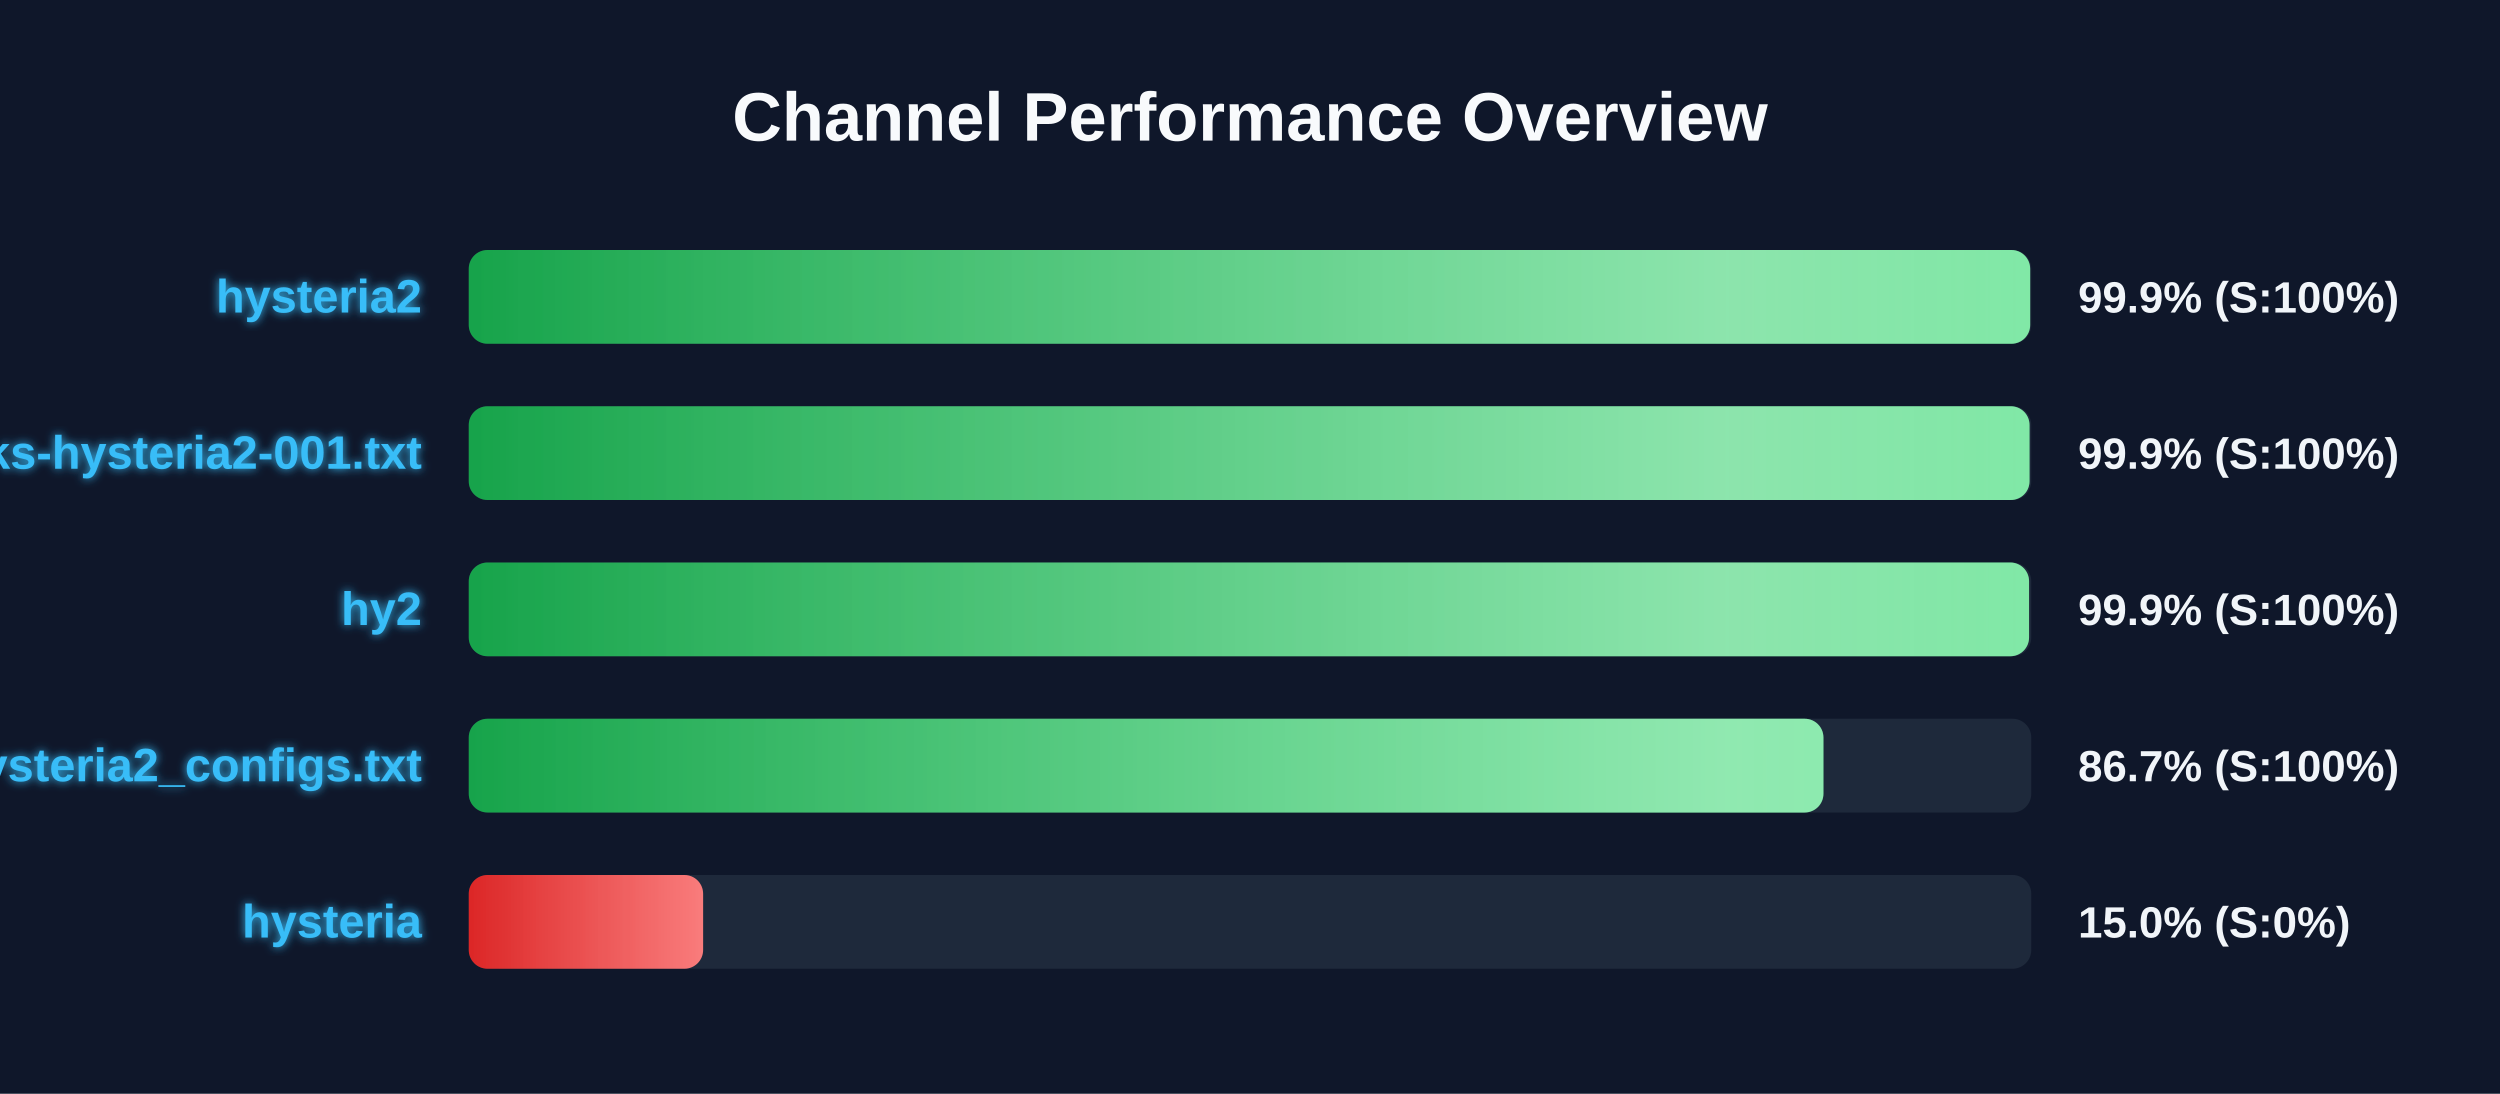
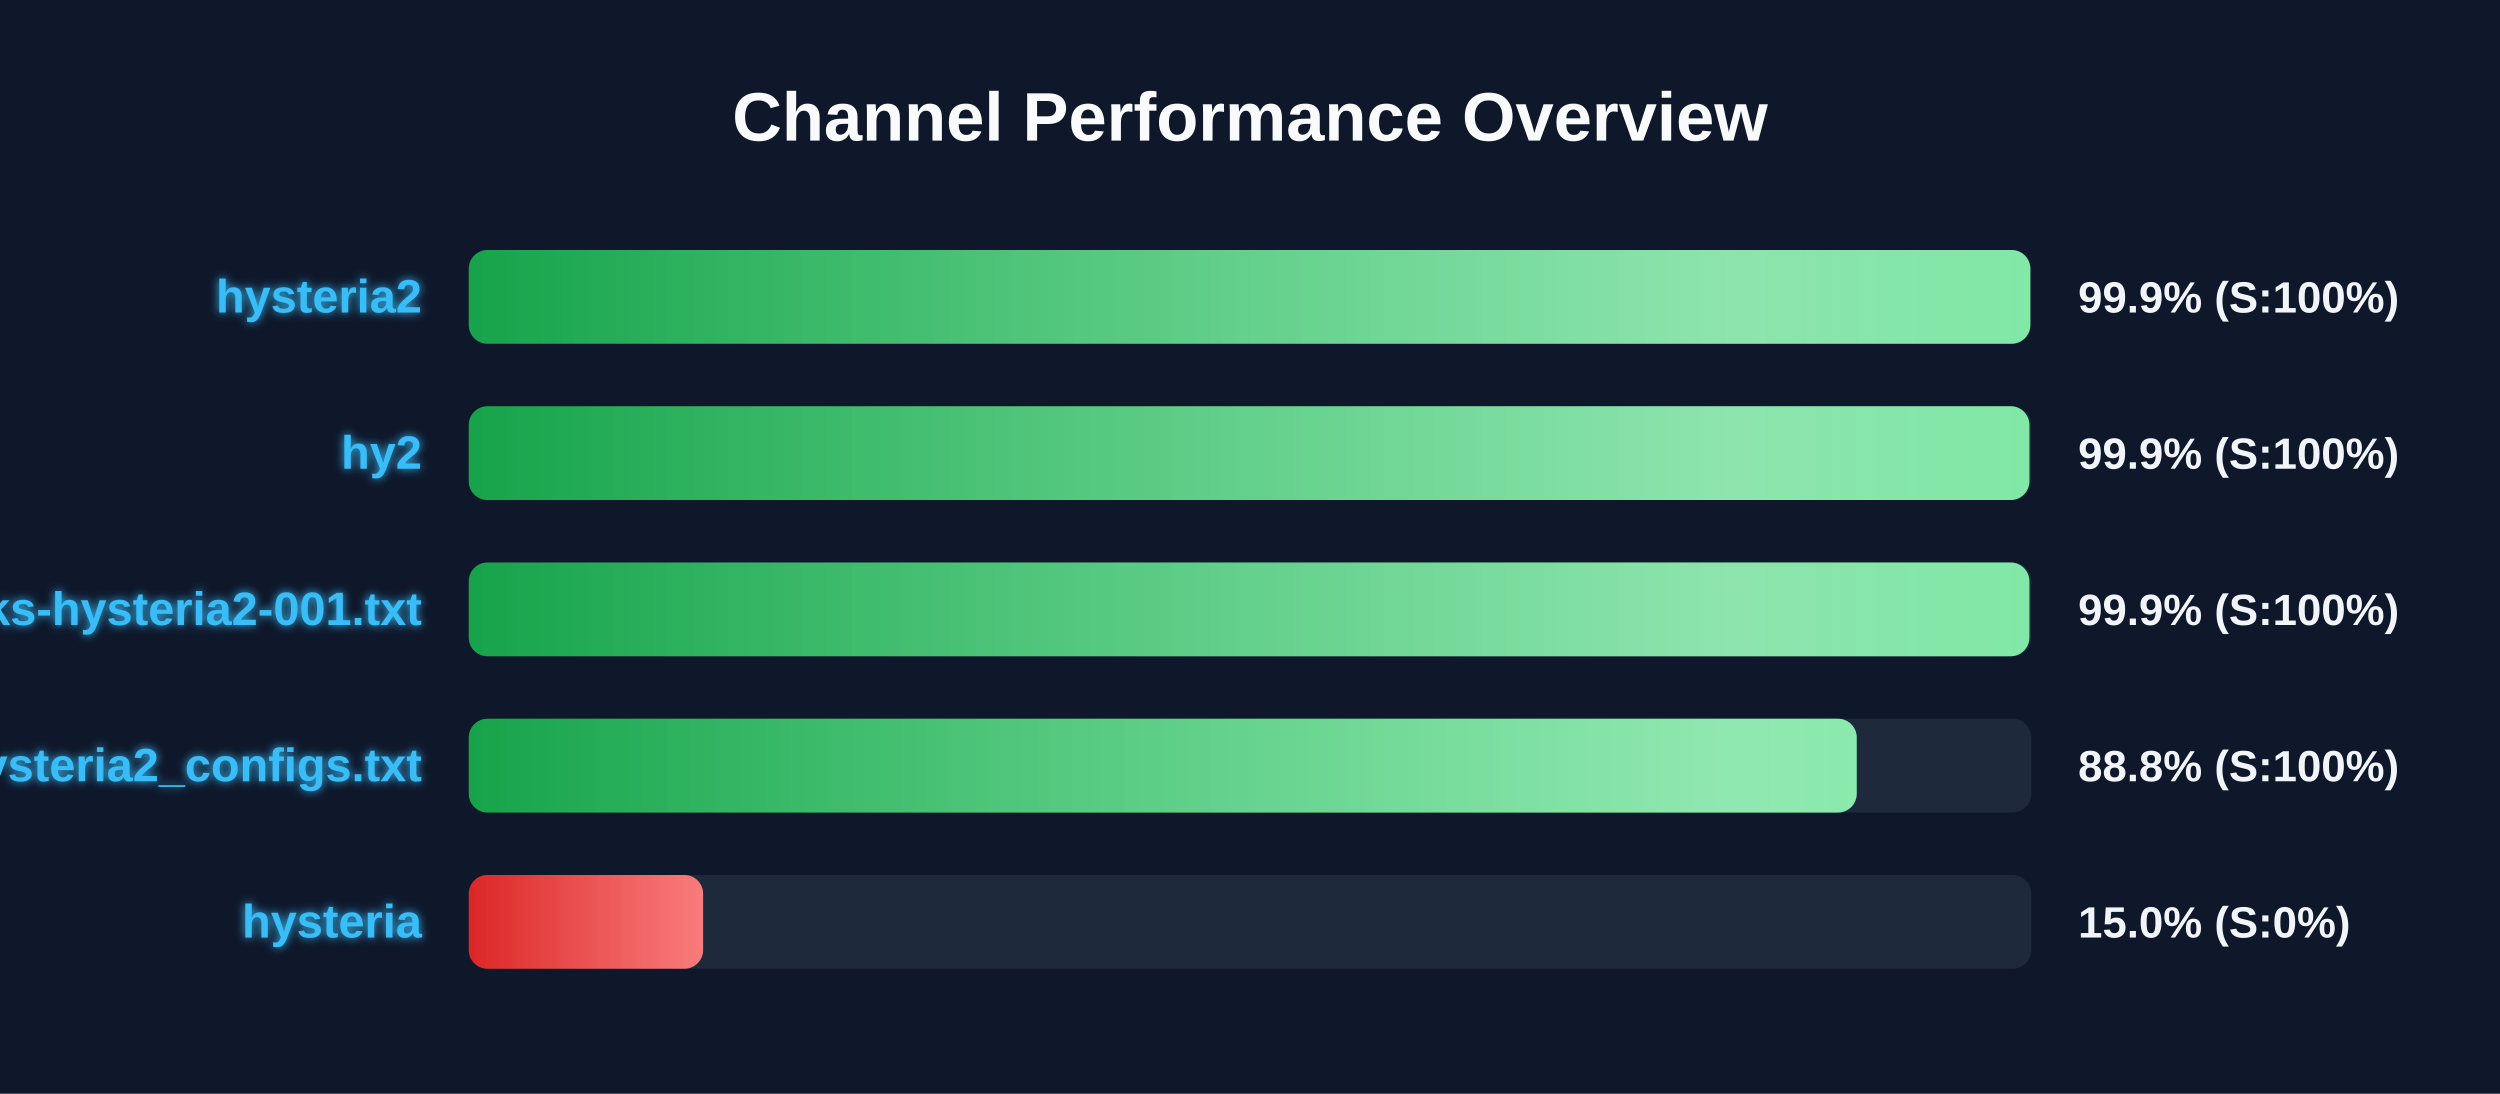
<svg xmlns="http://www.w3.org/2000/svg" width="800" height="350" version="1.1">
  <defs>
    <linearGradient id="grad-green" x1="0%" y1="0%" x2="100%" y2="0%">
      <stop offset="0%" stop-color="#16a34a" />
      <stop offset="100%" stop-color="#4ade80" />
    </linearGradient>
    <linearGradient id="grad-yellow" x1="0%" y1="0%" x2="100%" y2="0%">
      <stop offset="0%" stop-color="#ca8a04" />
      <stop offset="100%" stop-color="#fde047" />
    </linearGradient>
    <linearGradient id="grad-red" x1="0%" y1="0%" x2="100%" y2="0%">
      <stop offset="0%" stop-color="#dc2626" />
      <stop offset="100%" stop-color="#f87171" />
    </linearGradient>
    <linearGradient id="shimmer" x1="0%" y1="0%" x2="100%" y2="0%">
      <stop offset="0%" stop-color="rgba(255,255,255,0)" />
      <stop offset="50%" stop-color="rgba(255,255,255,0.4)" />
      <stop offset="100%" stop-color="rgba(255,255,255,0)" />
    </linearGradient>
    <filter id="glow" x="-20%" y="-20%" width="140%" height="140%">
      <feGaussianBlur stdDeviation="1.5" result="blur" />
      <feComposite in="SourceGraphic" in2="blur" operator="over" />
    </filter>
  </defs>
  <style>
        .bg-rect { fill: #0f172a; }
        .title { font: bold 22px 'Segoe UI', Arial, sans-serif; fill: #f8fafc; }
        .row { font: bold 15px 'Segoe UI', Arial, sans-serif; fill: #38bdf8; filter: url(#glow); }
        .score { font: bold 14px 'Segoe UI', Arial, sans-serif; fill: #f1f5f9; }
        @keyframes shimmer-anim {
            0% { transform: translateX(-100%); }
            100% { transform: translateX(200%); }
        }
        .shimmer-rect {
            animation: shimmer-anim 2.5s infinite linear;
        }
    </style>
  <rect width="100%" height="100%" class="bg-rect" />
  <text x="400" y="45" text-anchor="middle" class="title">Channel Performance Overview</text>
  <rect x="150" y="80" width="500" height="30" fill="#1e293b" rx="6" />
  <clipPath id="clip-0">
-     <rect x="150" y="80" width="499.65" height="30" rx="6" />
+     <rect x="150" y="80" width="499.7" height="30" rx="6" />
  </clipPath>
-   <rect x="150" y="80" width="499.65" height="30" fill="url(#grad-green)" rx="6" />
+   <rect x="150" y="80" width="499.7" height="30" fill="url(#grad-green)" rx="6" />
  <g clip-path="url(#clip-0)">
    <rect x="150" y="80" width="100%" height="30" fill="url(#shimmer)" class="shimmer-rect" />
  </g>
  <text x="135" y="100" text-anchor="end" class="row">hysteria2</text>
  <text x="665" y="100" text-anchor="start" class="score">99.9% (S:100%)</text>
  <rect x="150" y="130" width="500" height="30" fill="#1e293b" rx="6" />
  <clipPath id="clip-1">
-     <rect x="150" y="130" width="499.45" height="30" rx="6" />
+     <rect x="150" y="130" width="499.4" height="30" rx="6" />
  </clipPath>
-   <rect x="150" y="130" width="499.45" height="30" fill="url(#grad-green)" rx="6" />
+   <rect x="150" y="130" width="499.4" height="30" fill="url(#grad-green)" rx="6" />
  <g clip-path="url(#clip-1)">
    <rect x="150" y="130" width="100%" height="30" fill="url(#shimmer)" class="shimmer-rect" />
  </g>
-   <text x="135" y="150" text-anchor="end" class="row">EbraSha-Protocol-Chunks-hysteria2-001.txt</text>
+   <text x="135" y="150" text-anchor="end" class="row">hy2</text>
  <text x="665" y="150" text-anchor="start" class="score">99.9% (S:100%)</text>
  <rect x="150" y="180" width="500" height="30" fill="#1e293b" rx="6" />
  <clipPath id="clip-2">
-     <rect x="150" y="180" width="499.3" height="30" rx="6" />
+     <rect x="150" y="180" width="499.4" height="30" rx="6" />
  </clipPath>
-   <rect x="150" y="180" width="499.3" height="30" fill="url(#grad-green)" rx="6" />
+   <rect x="150" y="180" width="499.4" height="30" fill="url(#grad-green)" rx="6" />
  <g clip-path="url(#clip-2)">
    <rect x="150" y="180" width="100%" height="30" fill="url(#shimmer)" class="shimmer-rect" />
  </g>
-   <text x="135" y="200" text-anchor="end" class="row">hy2</text>
+   <text x="135" y="200" text-anchor="end" class="row">EbraSha-Protocol-Chunks-hysteria2-001.txt</text>
  <text x="665" y="200" text-anchor="start" class="score">99.9% (S:100%)</text>
  <rect x="150" y="230" width="500" height="30" fill="#1e293b" rx="6" />
  <clipPath id="clip-3">
-     <rect x="150" y="230" width="433.5" height="30" rx="6" />
+     <rect x="150" y="230" width="444.15" height="30" rx="6" />
  </clipPath>
-   <rect x="150" y="230" width="433.5" height="30" fill="url(#grad-green)" rx="6" />
+   <rect x="150" y="230" width="444.15" height="30" fill="url(#grad-green)" rx="6" />
  <g clip-path="url(#clip-3)">
    <rect x="150" y="230" width="100%" height="30" fill="url(#shimmer)" class="shimmer-rect" />
  </g>
  <text x="135" y="250" text-anchor="end" class="row">hysteria2_configs.txt</text>
-   <text x="665" y="250" text-anchor="start" class="score">86.7% (S:100%)</text>
+   <text x="665" y="250" text-anchor="start" class="score">88.8% (S:100%)</text>
  <rect x="150" y="280" width="500" height="30" fill="#1e293b" rx="6" />
  <clipPath id="clip-4">
    <rect x="150" y="280" width="75.0" height="30" rx="6" />
  </clipPath>
  <rect x="150" y="280" width="75.0" height="30" fill="url(#grad-red)" rx="6" />
  <g clip-path="url(#clip-4)">
    <rect x="150" y="280" width="100%" height="30" fill="url(#shimmer)" class="shimmer-rect" />
  </g>
  <text x="135" y="300" text-anchor="end" class="row">hysteria</text>
  <text x="665" y="300" text-anchor="start" class="score">15.0% (S:0%)</text>
</svg>
